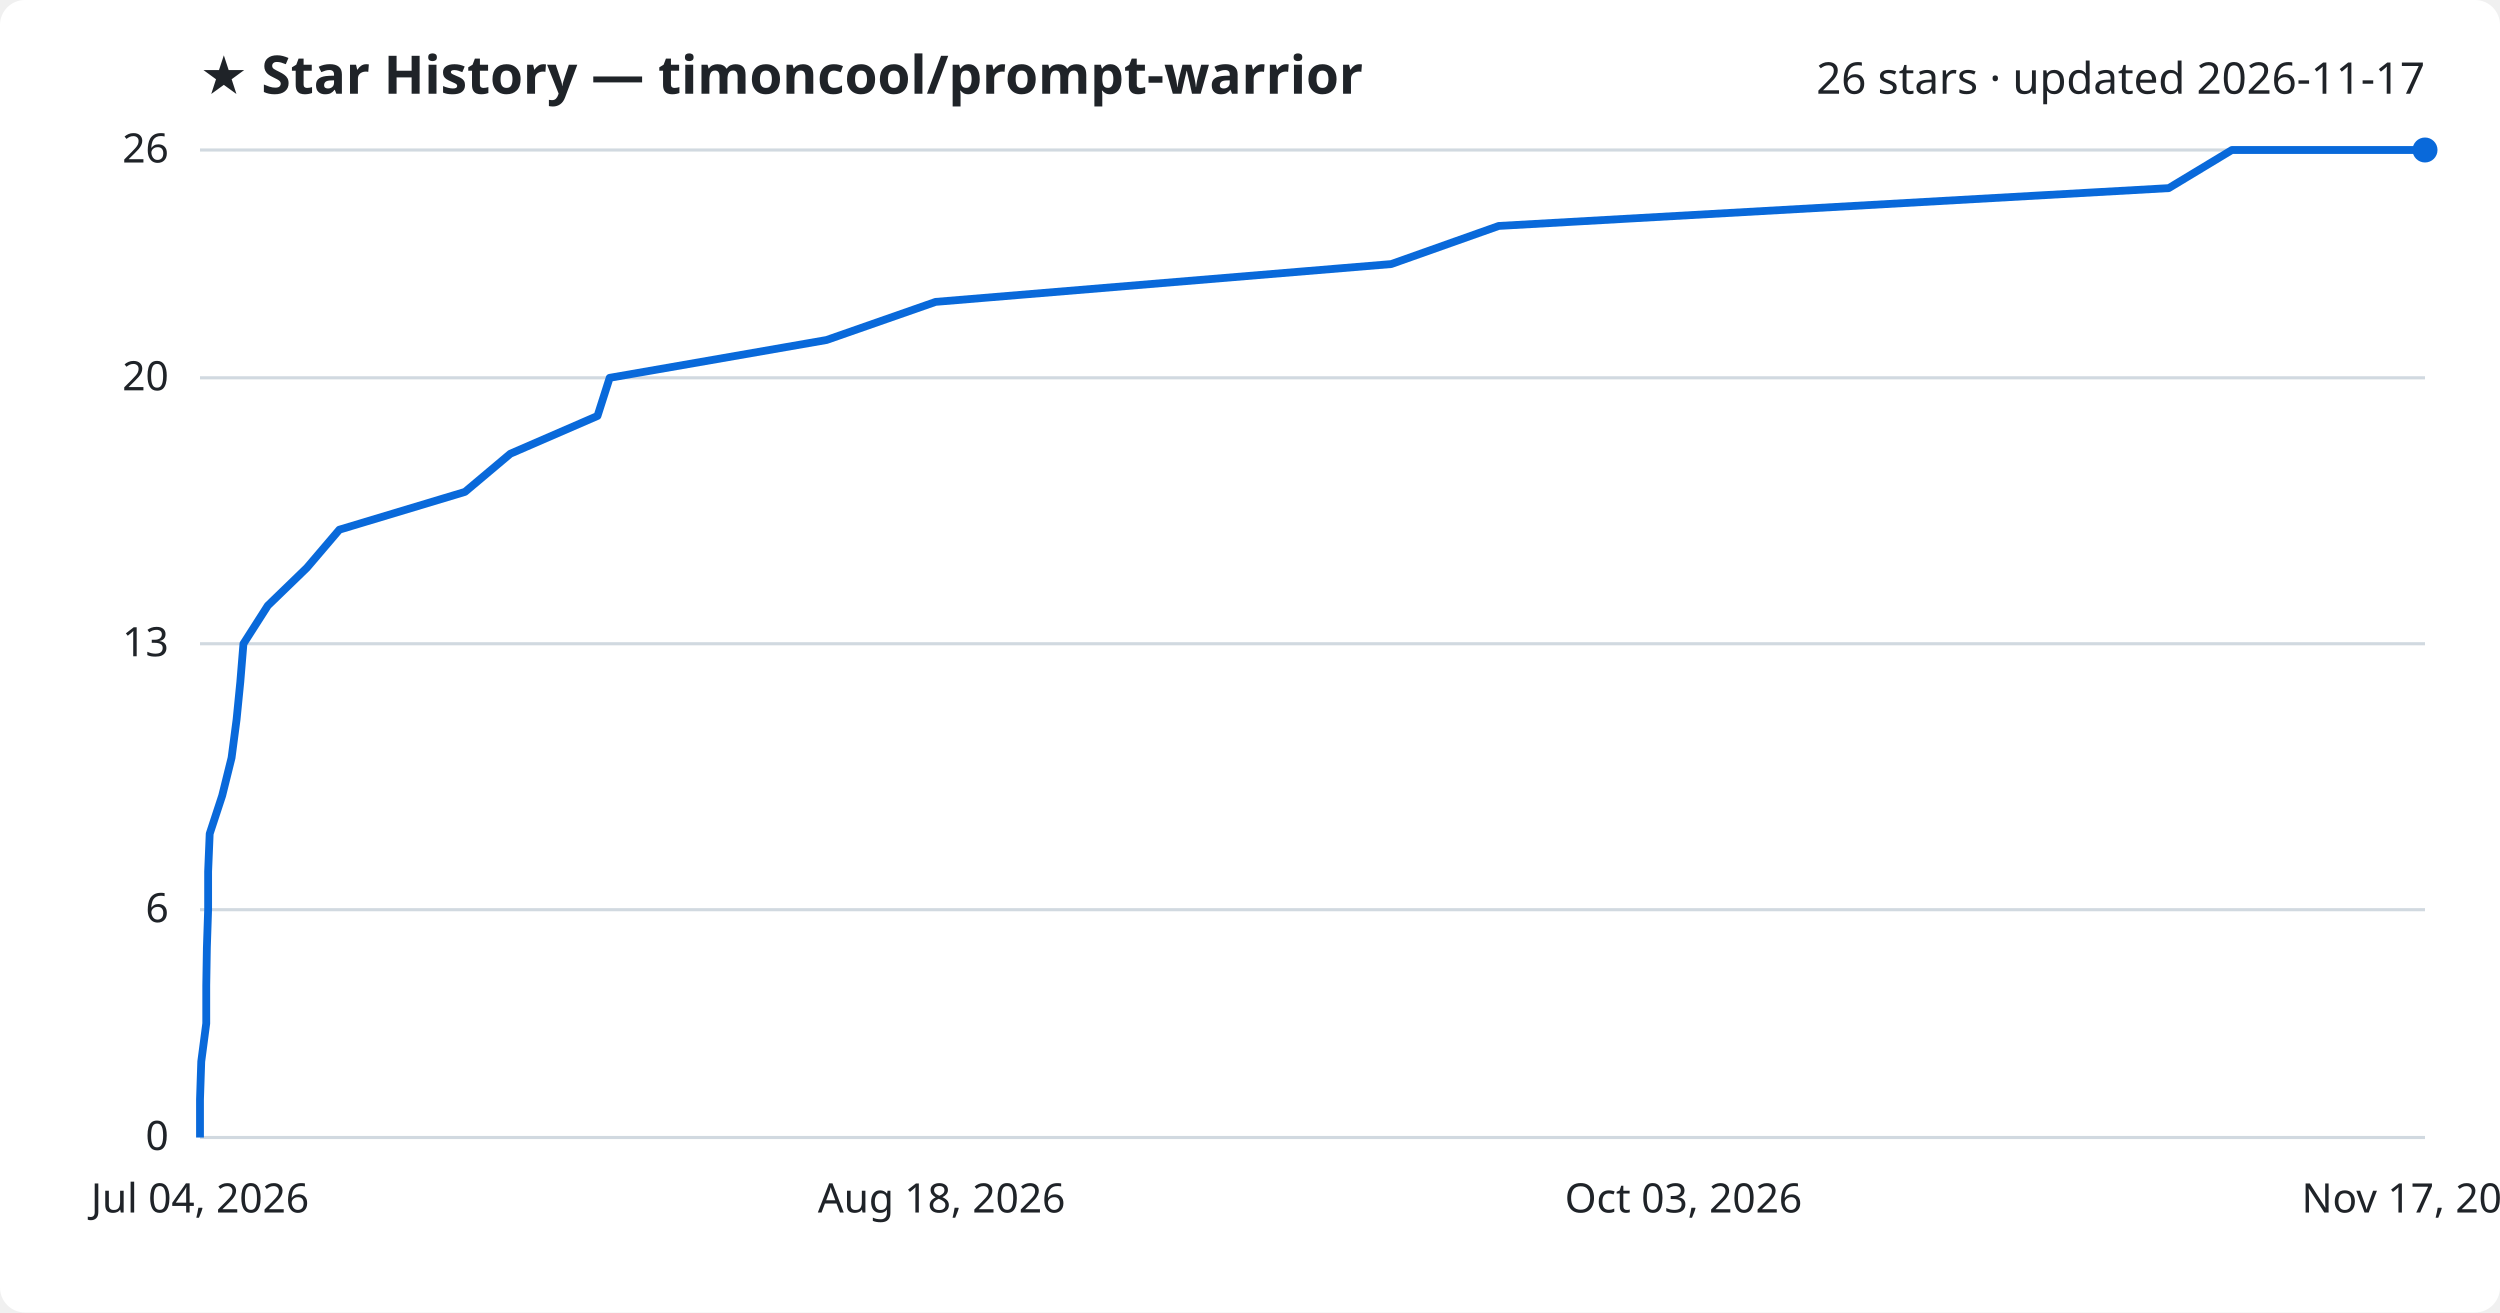
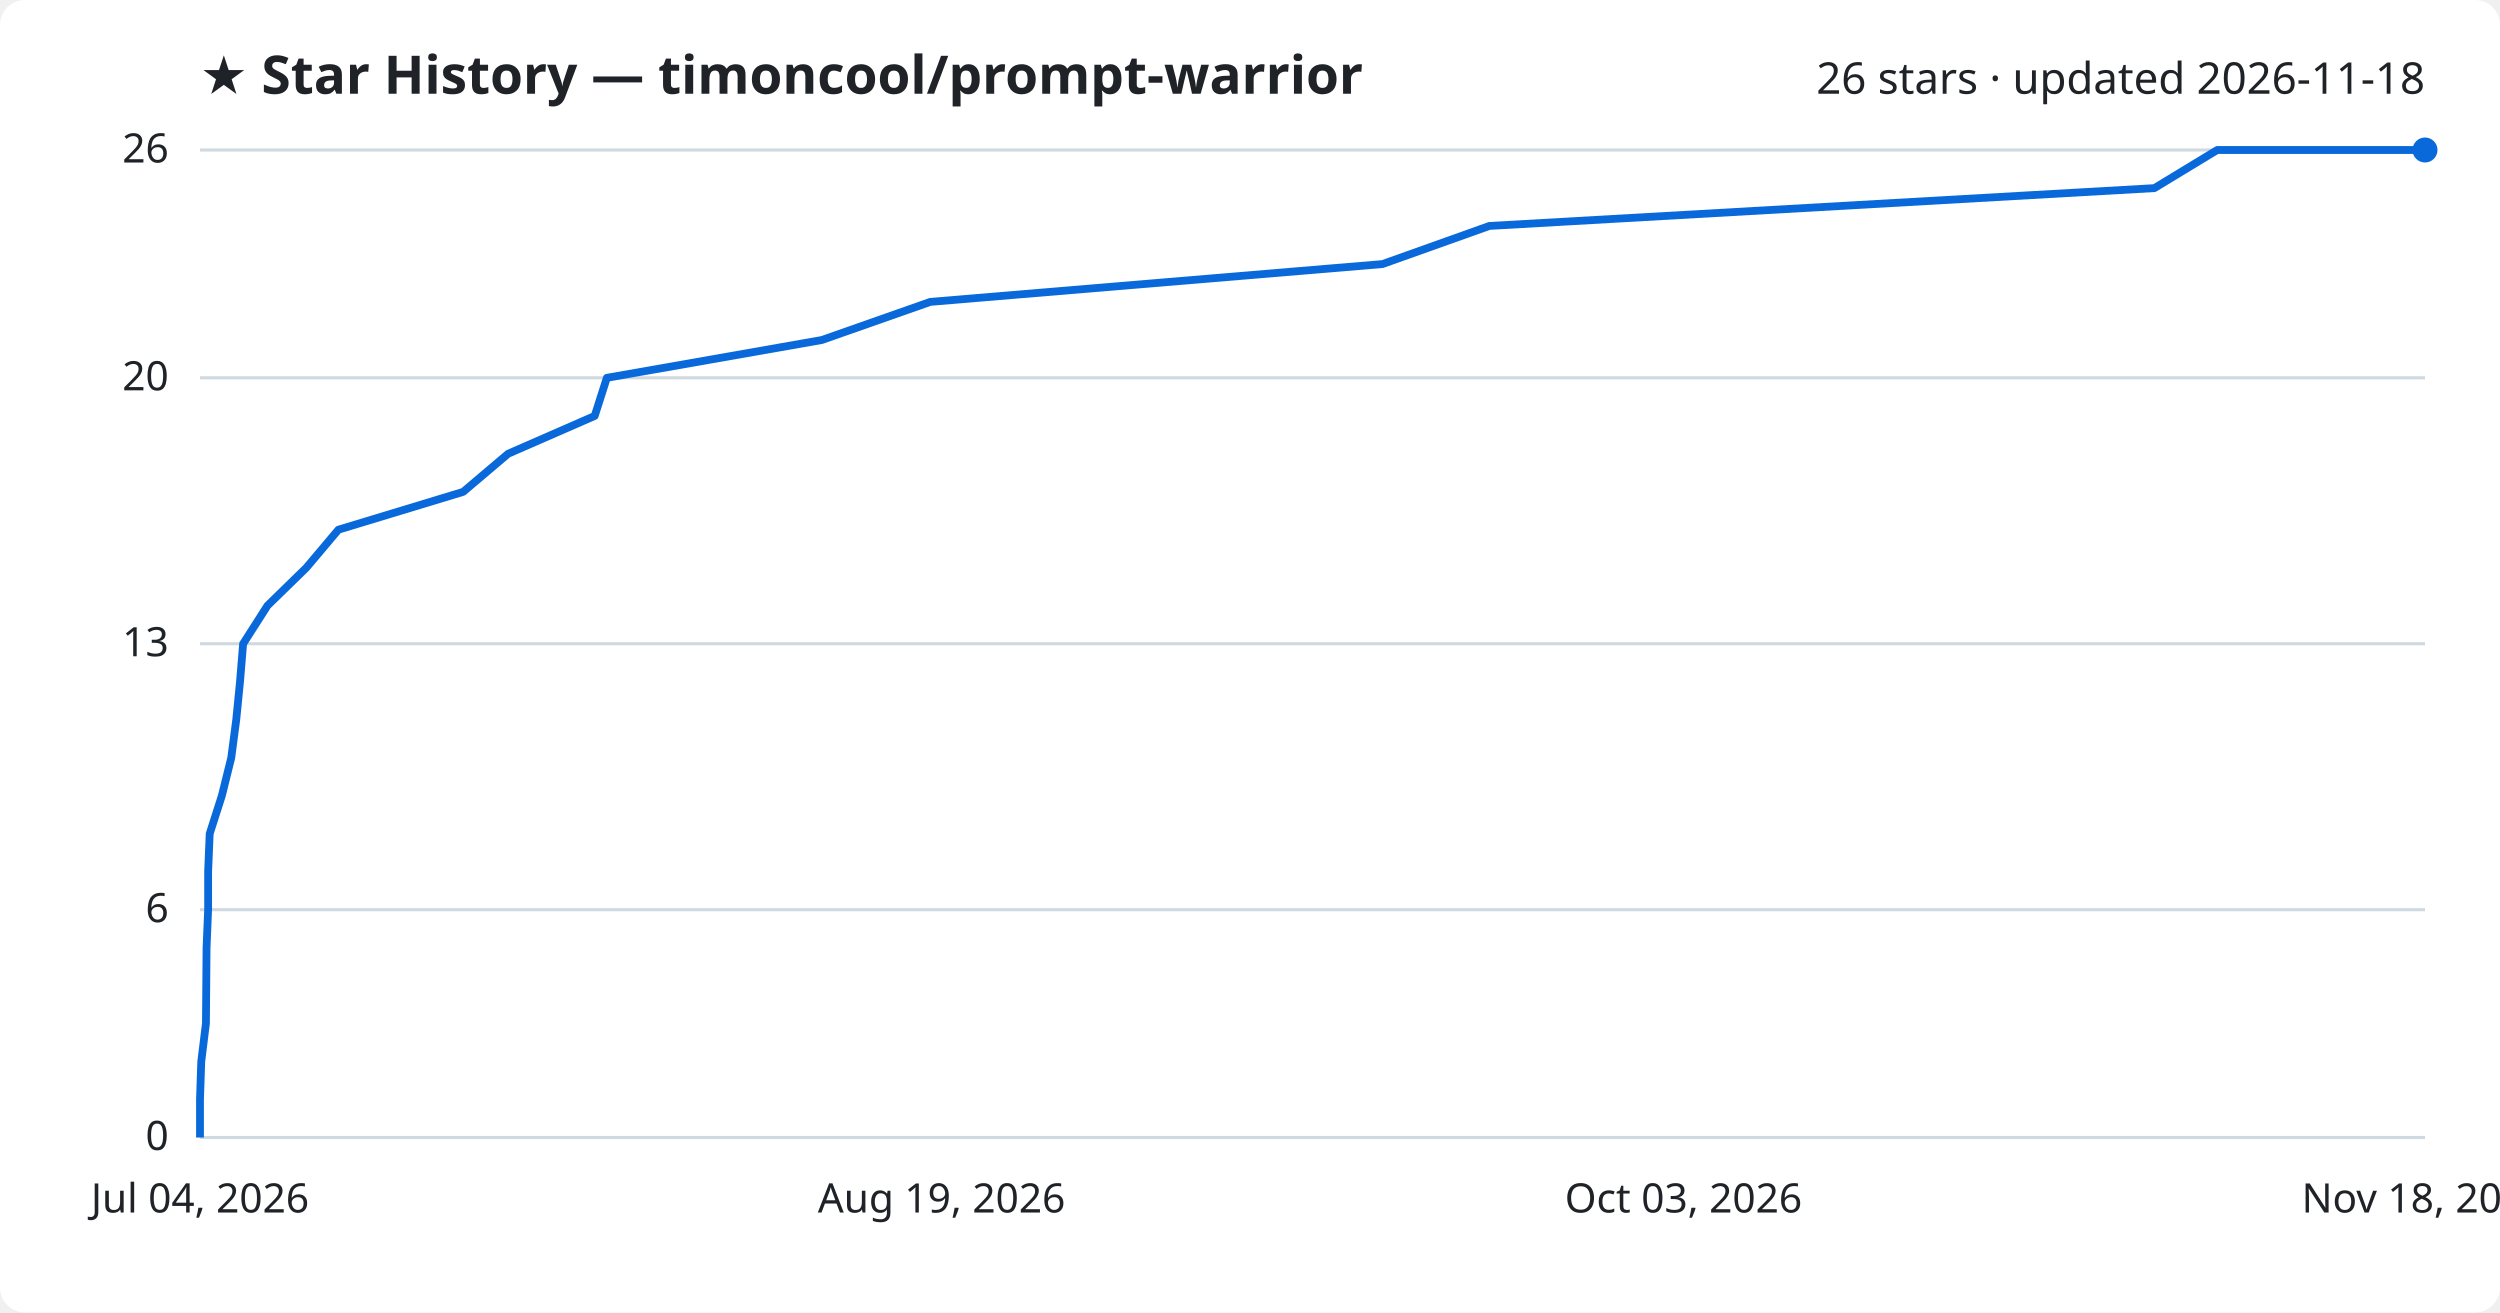
<svg xmlns="http://www.w3.org/2000/svg" viewBox="0 0 800 420" font-family="Segoe UI, sans-serif">
  <rect width="800" height="420" fill="#ffffff" rx="8" />
  <text x="64" y="30" fill="#1f2328" font-size="17" font-weight="700">★ Star History — timoncool/prompt-warrior</text>
-   <text x="776" y="30" fill="#1f2328" font-size="14" text-anchor="end">26 stars · updated 2026-11-17</text>
+   <text x="776" y="30" fill="#1f2328" font-size="14" text-anchor="end">26 stars · updated 2026-11-18</text>
  <line x1="64" y1="364.0" x2="776" y2="364.0" stroke="#d1d9e0" stroke-width="1" />
  <text x="54" y="368.0" fill="#1f2328" font-size="13" text-anchor="end">0</text>
  <line x1="64" y1="291.1" x2="776" y2="291.1" stroke="#d1d9e0" stroke-width="1" />
  <text x="54" y="295.1" fill="#1f2328" font-size="13" text-anchor="end">6</text>
  <line x1="64" y1="206.0" x2="776" y2="206.0" stroke="#d1d9e0" stroke-width="1" />
  <text x="54" y="210.0" fill="#1f2328" font-size="13" text-anchor="end">13</text>
  <line x1="64" y1="120.9" x2="776" y2="120.9" stroke="#d1d9e0" stroke-width="1" />
  <text x="54" y="124.9" fill="#1f2328" font-size="13" text-anchor="end">20</text>
  <line x1="64" y1="48.0" x2="776" y2="48.0" stroke="#d1d9e0" stroke-width="1" />
  <text x="54" y="52.0" fill="#1f2328" font-size="13" text-anchor="end">26</text>
-   <path d="M64.0,364.0 L64.0,351.8 L64.4,339.7 L66.0,327.5 L66.0,315.4 L66.2,303.2 L66.6,291.1 L66.6,278.9 L67.1,266.8 L71.1,254.6 L74.1,242.5 L75.7,230.3 L76.9,218.2 L77.9,206.0 L85.7,193.8 L98.2,181.7 L108.6,169.5 L148.8,157.4 L163.3,145.2 L191.2,133.1 L195.1,120.9 L264.5,108.8 L299.4,96.6 L445.2,84.5 L479.6,72.3 L694.0,60.2 L714.2,48.0 L776.0,48.0" fill="none" stroke="#0969da" stroke-width="2.5" stroke-linejoin="round" />
+   <path d="M64.0,364.0 L64.0,351.8 L64.4,339.7 L65.9,327.5 L66.0,315.4 L66.1,303.2 L66.6,291.1 L66.6,278.9 L67.1,266.8 L71.0,254.6 L74.0,242.5 L75.6,230.3 L76.8,218.2 L77.8,206.0 L85.6,193.8 L98.0,181.7 L108.3,169.5 L148.2,157.4 L162.6,145.2 L190.3,133.1 L194.2,120.9 L263.0,108.8 L297.7,96.6 L442.4,84.5 L476.6,72.3 L689.4,60.2 L709.5,48.0 L776.0,48.0" fill="none" stroke="#0969da" stroke-width="2.5" stroke-linejoin="round" />
  <circle cx="776.0" cy="48.0" r="4" fill="#0969da" />
  <text x="64.0" y="388" fill="#1f2328" font-size="13" text-anchor="middle">Jul 04, 2026</text>
-   <text x="301.3" y="388" fill="#1f2328" font-size="13" text-anchor="middle">Aug 18, 2026</text>
+   <text x="301.3" y="388" fill="#1f2328" font-size="13" text-anchor="middle">Aug 19, 2026</text>
  <text x="538.7" y="388" fill="#1f2328" font-size="13" text-anchor="middle">Oct 03, 2026</text>
-   <text x="776.0" y="388" fill="#1f2328" font-size="13" text-anchor="middle">Nov 17, 2026</text>
+   <text x="776.0" y="388" fill="#1f2328" font-size="13" text-anchor="middle">Nov 18, 2026</text>
</svg>
